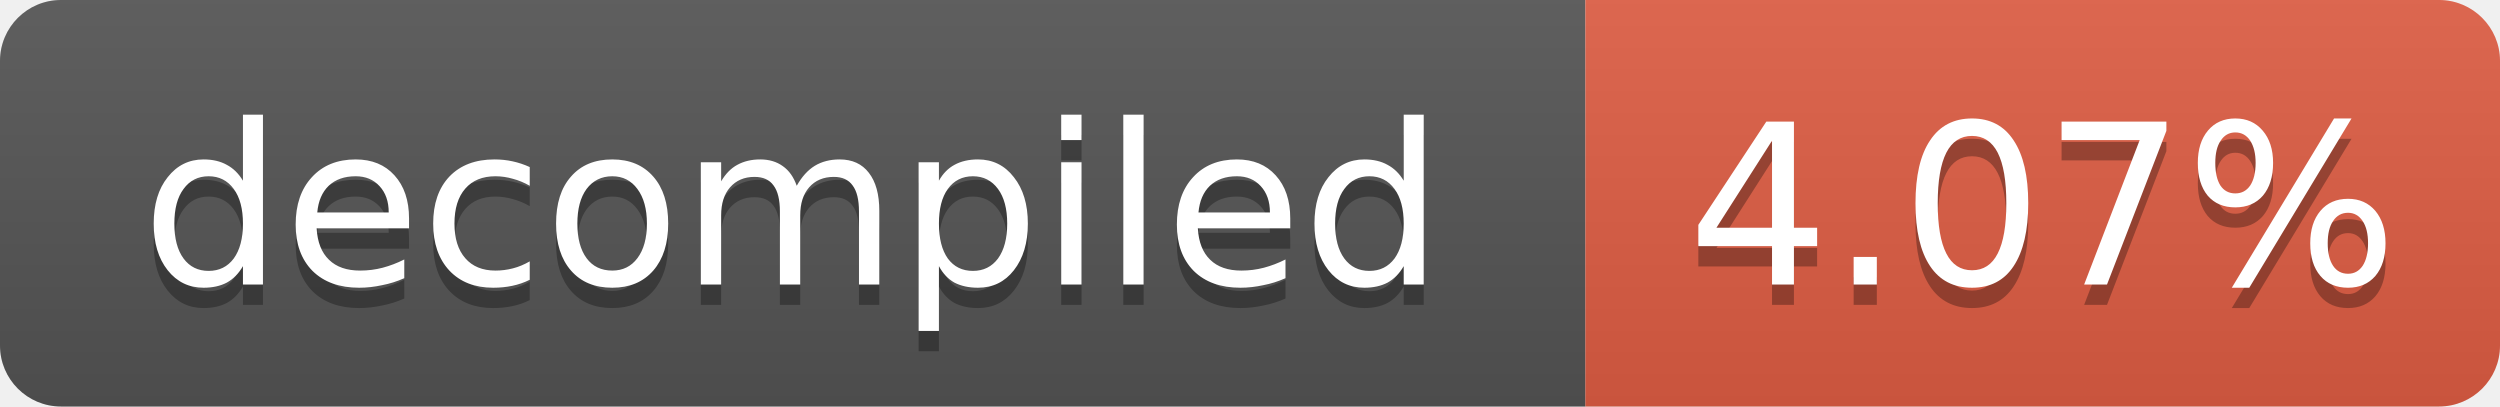
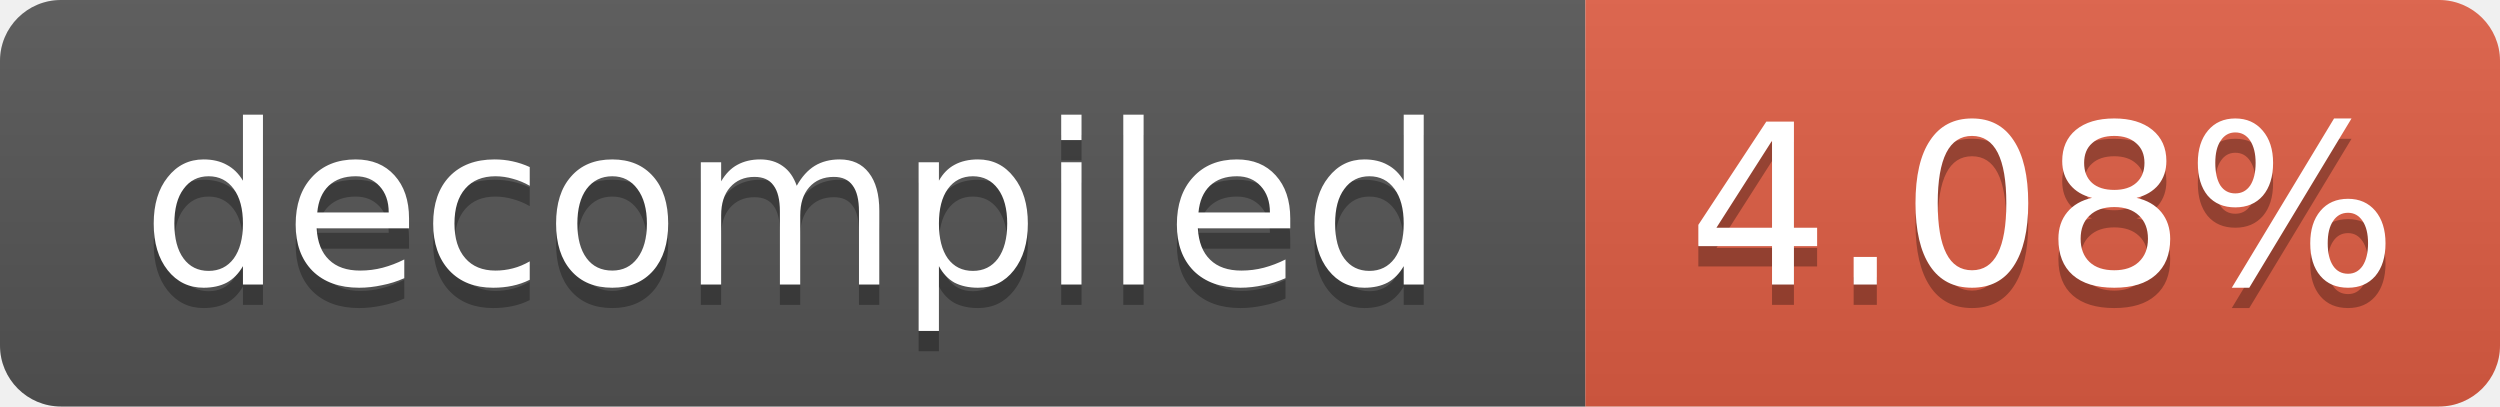
- <svg xmlns="http://www.w3.org/2000/svg" width="123" height="20" role="img" aria-label="decompiled: 4.07%">
+ <svg xmlns="http://www.w3.org/2000/svg" width="123" height="20" role="img" aria-label="decompiled: 4.08%">
  <linearGradient id="s" x2="0" y2="100%">
    <stop offset="0" stop-color="#bbb" stop-opacity=".1" />
    <stop offset="1" stop-opacity=".1" />
  </linearGradient>
  <clipPath id="r">
    <rect width="123" height="20" rx="3" fill="#fff" />
  </clipPath>
  <g clip-path="url(#r)">
    <rect width="78" height="20" fill="#555" />
    <rect x="78" width="45" height="20" fill="#e05d44" />
    <rect width="123" height="20" fill="url(#s)" />
  </g>
  <g fill="#fff" text-anchor="middle" font-family="Verdana,Geneva,DejaVu Sans,sans-serif" font-size="11">
    <text x="39.0" y="15" fill="#010101" fill-opacity=".3">decompiled</text>
    <text x="39.0" y="14">decompiled</text>
-     <text x="100.5" y="15" fill="#010101" fill-opacity=".3">4.07%</text>
-     <text x="100.5" y="14">4.07%</text>
+     <text x="100.5" y="15" fill="#010101" fill-opacity=".3">4.08%</text>
+     <text x="100.5" y="14">4.08%</text>
  </g>
</svg>
